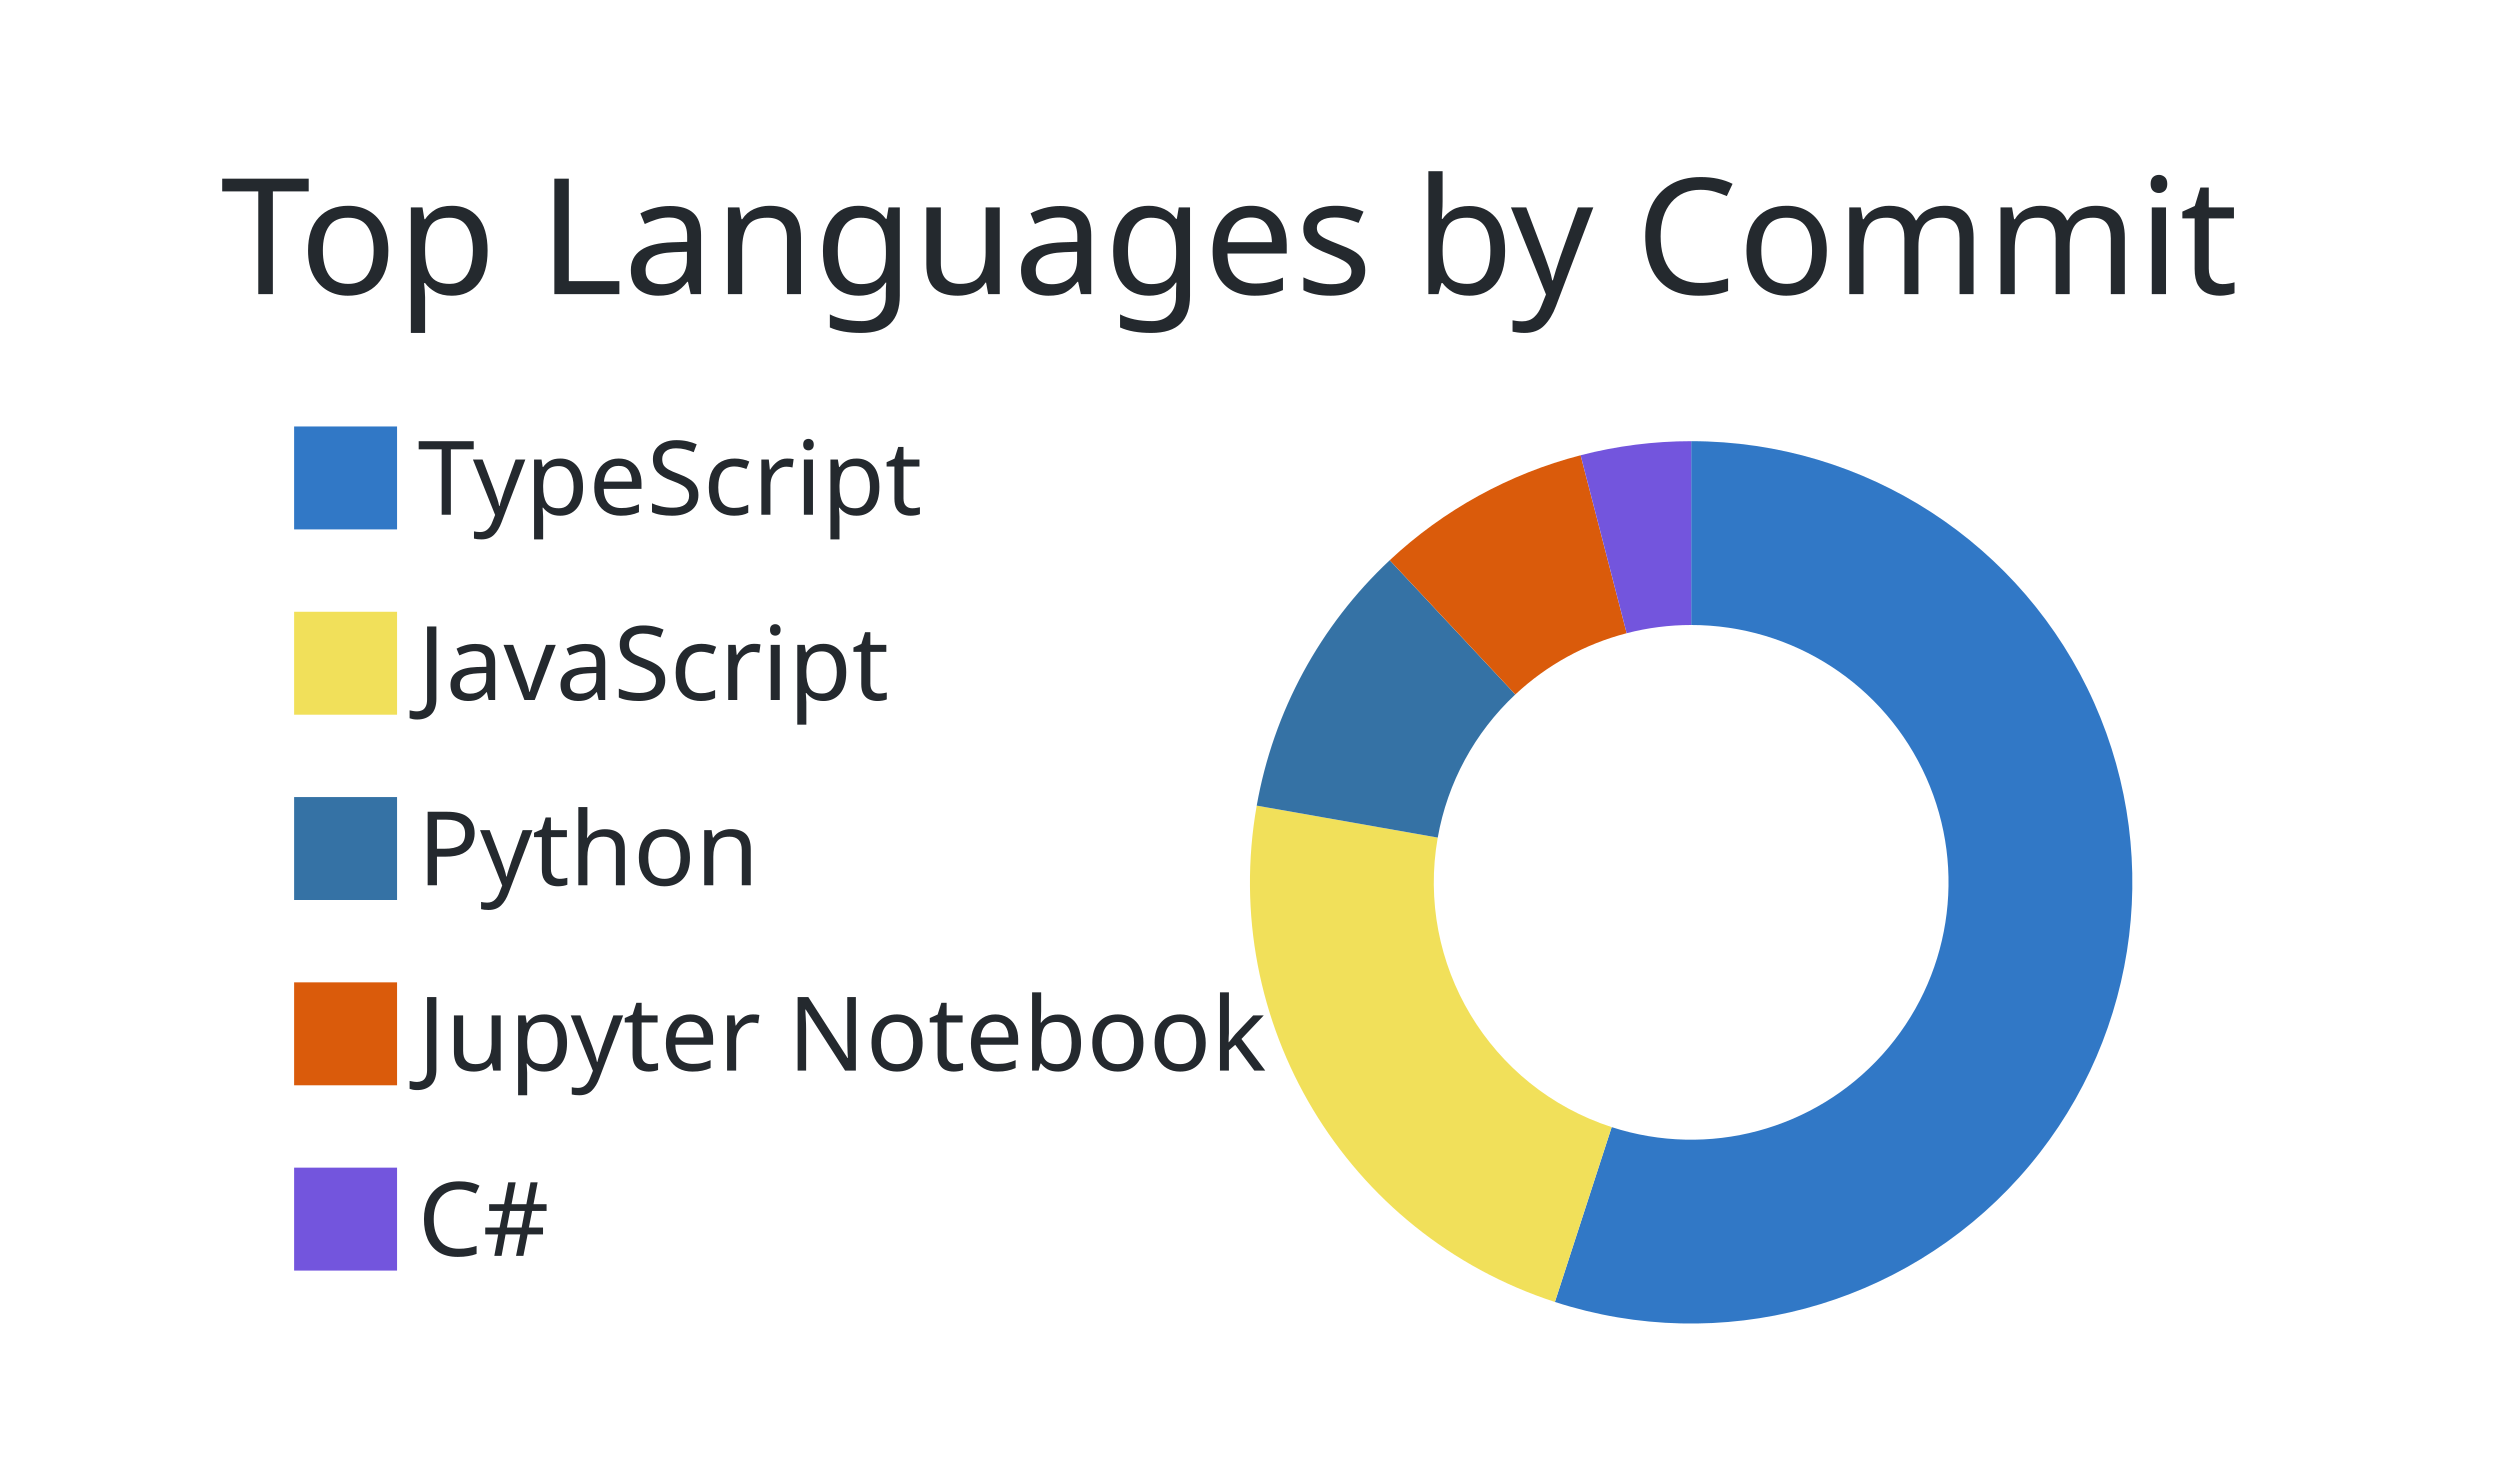
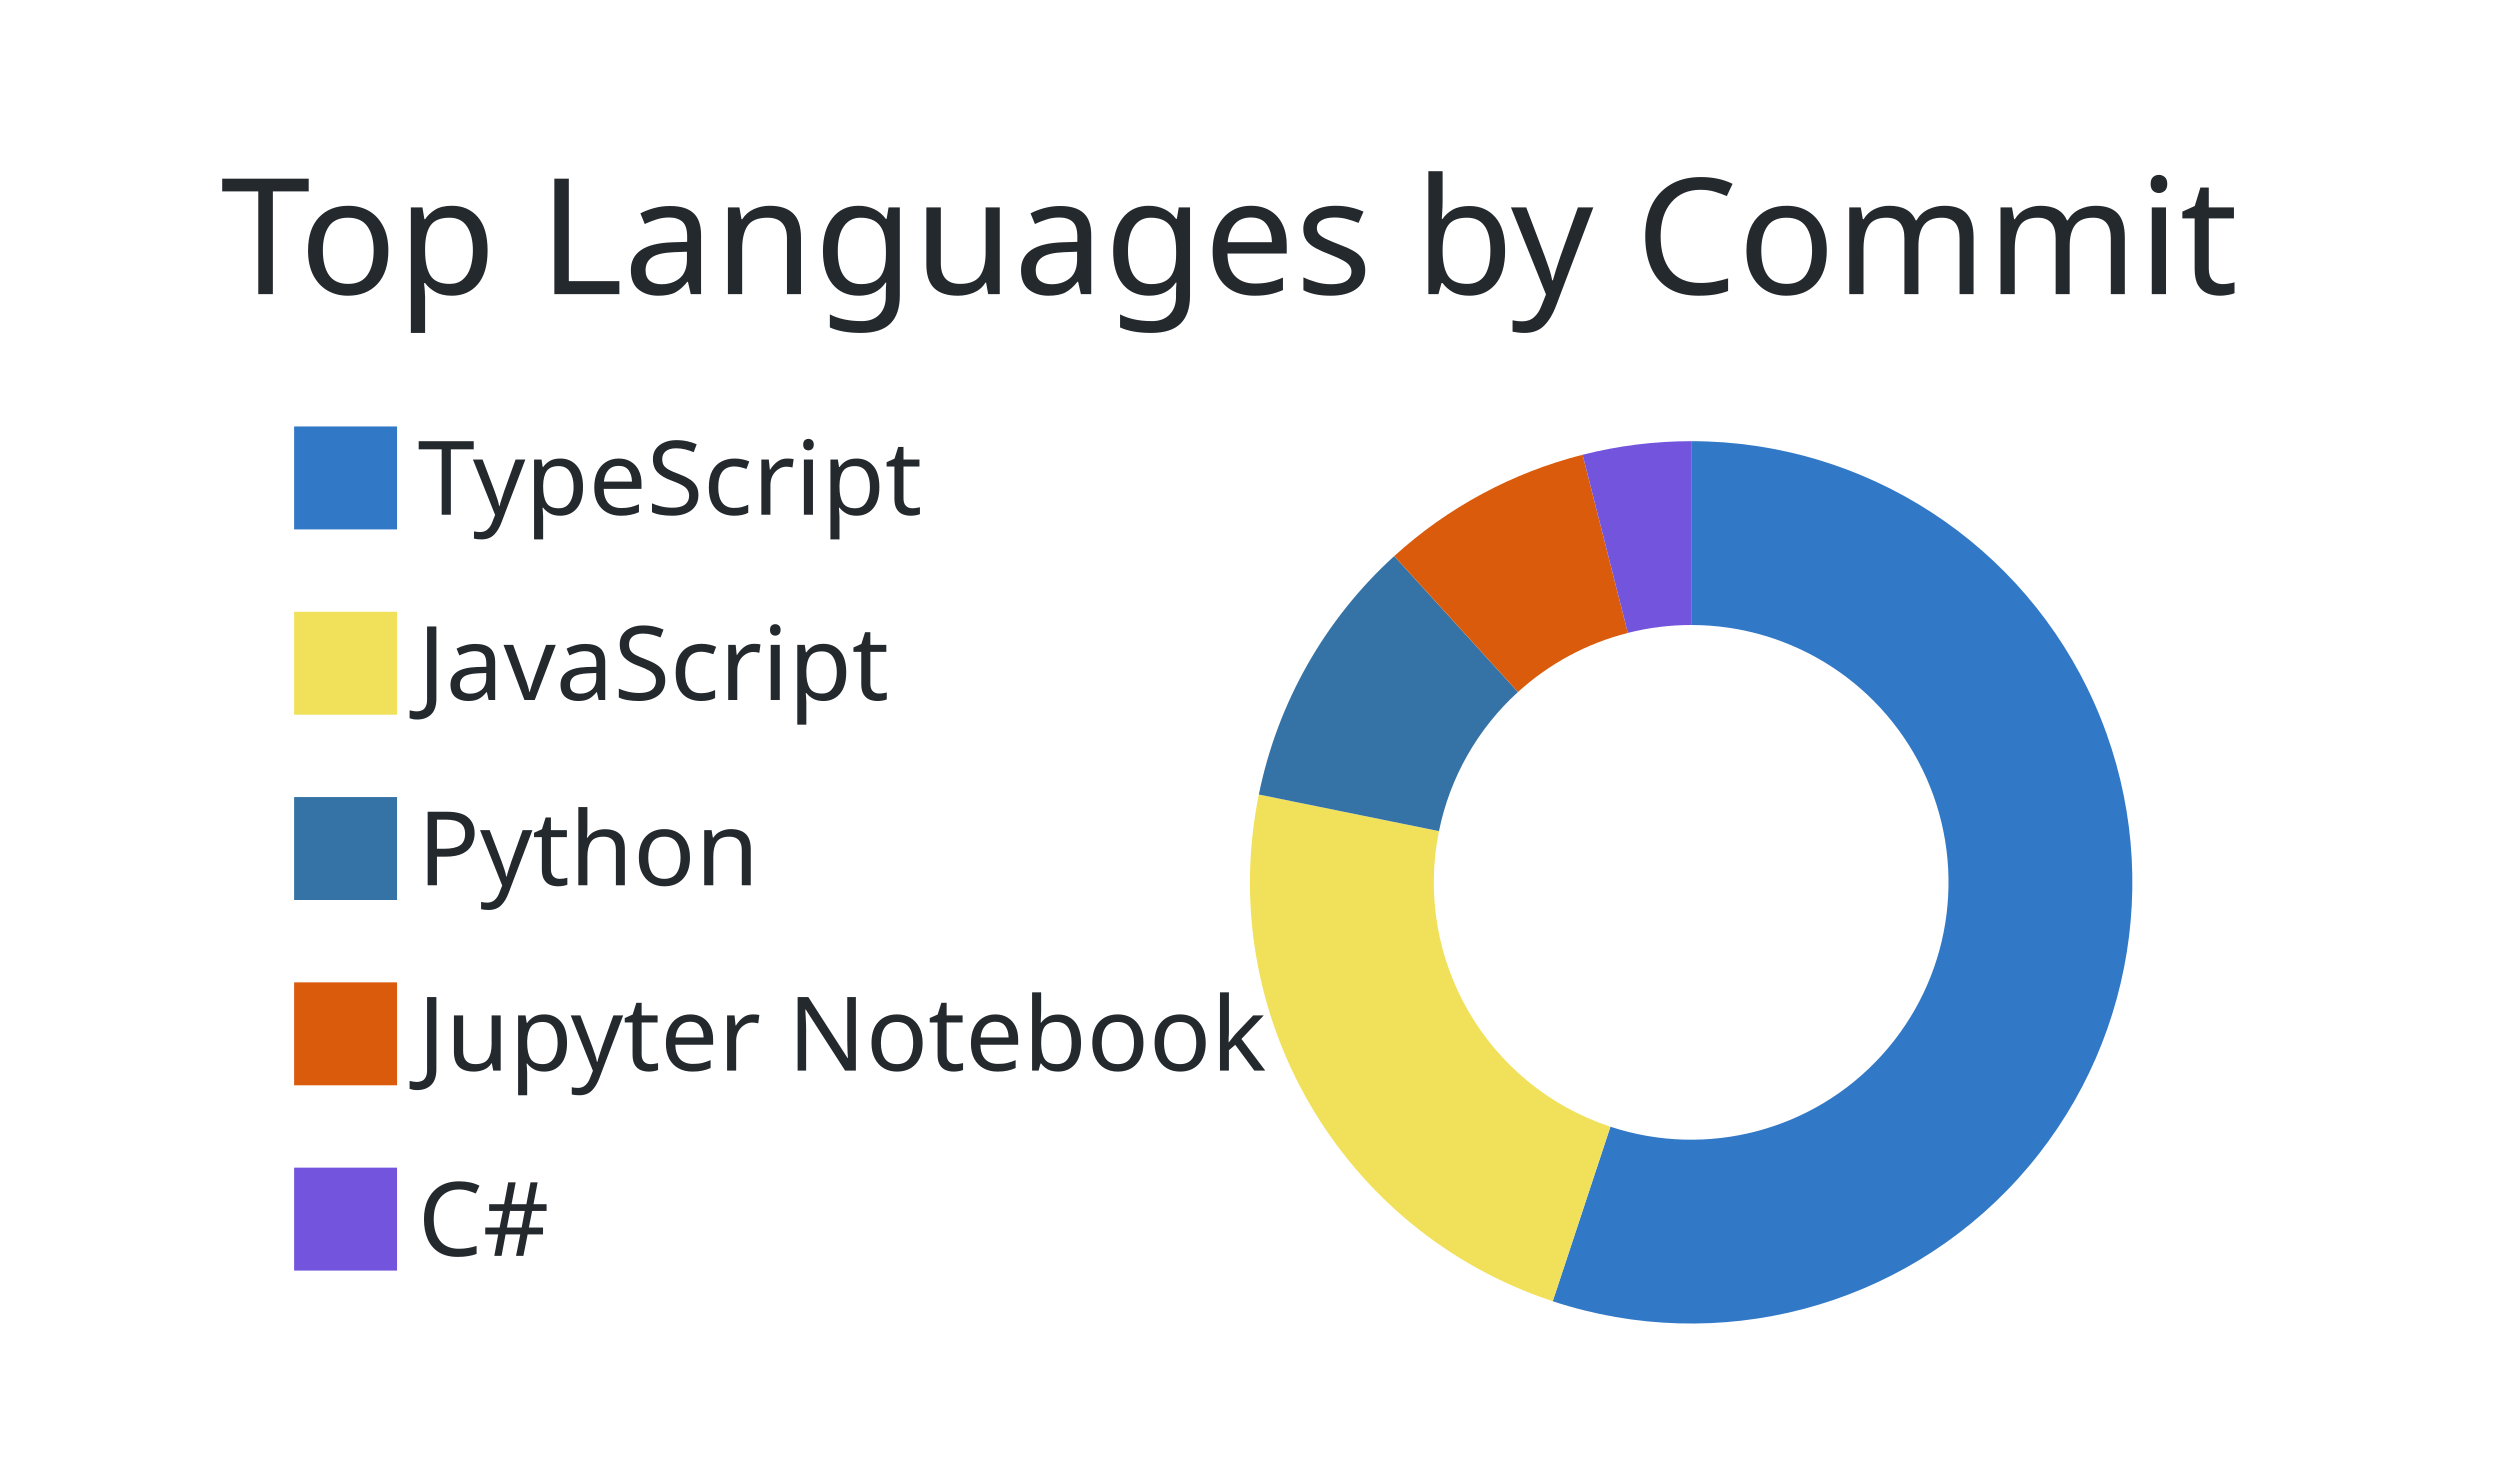
<svg xmlns="http://www.w3.org/2000/svg" width="340" height="200" viewBox="0 0 340 200">
  <style>* {
          font-family: 'Segoe UI', Ubuntu, "Helvetica Neue", Sans-Serif
        }</style>
  <g class="gpsc-root">
    <rect x="1" y="1" rx="5" ry="5" height="99%" width="99.412%" stroke="#000000" stroke-width="1" fill="#ffffff00" stroke-opacity="0" />
    <text x="30" y="40" class="gpsc-item" style="--gpsc-i: 0; font-size: 22px; fill: #24292e;">Top Languages by Commit</text>
    <g transform="translate(0,40)">
      <g transform="translate(40,0)">
        <rect y="18" width="14" height="14" class="gpsc-item" style="--gpsc-i: 0; stroke-width: 1px;" fill="#3178c6" stroke="#ffffff00" />
        <rect y="43.2" width="14" height="14" class="gpsc-item" style="--gpsc-i: 1; stroke-width: 1px;" fill="#f1e05a" stroke="#ffffff00" />
        <rect y="68.4" width="14" height="14" class="gpsc-item" style="--gpsc-i: 2; stroke-width: 1px;" fill="#3572A5" stroke="#ffffff00" />
        <rect y="93.6" width="14" height="14" class="gpsc-item" style="--gpsc-i: 3; stroke-width: 1px;" fill="#DA5B0B" stroke="#ffffff00" />
        <rect y="118.8" width="14" height="14" class="gpsc-item" style="--gpsc-i: 4; stroke-width: 1px;" fill="#7355dd" stroke="#ffffff00" />
        <text x="16.8" y="30" class="gpsc-item" style="--gpsc-i: 0; fill: #24292e; font-size: 14px;">TypeScript</text>
        <text x="16.8" y="55.2" class="gpsc-item" style="--gpsc-i: 1; fill: #24292e; font-size: 14px;">JavaScript</text>
        <text x="16.8" y="80.4" class="gpsc-item" style="--gpsc-i: 2; fill: #24292e; font-size: 14px;">Python</text>
        <text x="16.8" y="105.6" class="gpsc-item" style="--gpsc-i: 3; fill: #24292e; font-size: 14px;">Jupyter Notebook</text>
        <text x="16.8" y="130.8" class="gpsc-item" style="--gpsc-i: 4; fill: #24292e; font-size: 14px;">C#</text>
      </g>
      <g transform="translate( 230, 80 )">
        <g class="arc" style="--gpsc-i: 0;">
-           <path d="M3.67394039744206e-15,-60A60,60,0,1,1,-18.534,57.066L-10.812,33.288A35,35,0,1,0,2.1431318985078682e-15,-35Z" style="fill: #3178c6; stroke-width: 2px;" stroke="#ffffff00" />
+           <path d="M3.67394039744206e-15,-60A60,60,0,1,1,-18.829,56.969L-10.984,33.232A35,35,0,1,0,2.1431318985078682e-15,-35Z" style="fill: #3178c6; stroke-width: 2px;" stroke="#ffffff00" />
        </g>
        <g class="arc" style="--gpsc-i: 1;">
-           <path d="M-18.534,57.066A60,60,0,0,1,-59.086,-10.435L-34.467,-6.087A35,35,0,0,0,-10.812,33.288Z" style="fill: #f1e05a; stroke-width: 2px;" stroke="#ffffff00" />
+           <path d="M-18.829,56.969A60,60,0,0,1,-58.799,-11.946L-34.299,-6.968A35,35,0,0,0,-10.984,33.232Z" style="fill: #f1e05a; stroke-width: 2px;" stroke="#ffffff00" />
        </g>
        <g class="arc" style="--gpsc-i: 2;">
-           <path d="M-59.086,-10.435A60,60,0,0,1,-40.997,-43.809L-23.915,-25.555A35,35,0,0,0,-34.467,-6.087Z" style="fill: #3572A5; stroke-width: 2px;" stroke="#ffffff00" />
+           <path d="M-58.799,-11.946A60,60,0,0,1,-40.388,-44.371L-23.56,-25.883A35,35,0,0,0,-34.299,-6.968Z" style="fill: #3572A5; stroke-width: 2px;" stroke="#ffffff00" />
        </g>
        <g class="arc" style="--gpsc-i: 3;">
-           <path d="M-40.997,-43.809A60,60,0,0,1,-15.04,-58.085L-8.773,-33.883A35,35,0,0,0,-23.915,-25.555Z" style="fill: #DA5B0B; stroke-width: 2px;" stroke="#ffffff00" />
+           <path d="M-40.388,-44.371A60,60,0,0,1,-14.769,-58.154L-8.615,-33.923A35,35,0,0,0,-23.56,-25.883Z" style="fill: #DA5B0B; stroke-width: 2px;" stroke="#ffffff00" />
        </g>
        <g class="arc" style="--gpsc-i: 4;">
-           <path d="M-15.04,-58.085A60,60,0,0,1,4.226888398968133e-14,-60L2.4656848993980778e-14,-35A35,35,0,0,0,-8.773,-33.883Z" style="fill: #7355dd; stroke-width: 2px;" stroke="#ffffff00" />
+           <path d="M-14.769,-58.154A60,60,0,0,1,-1.1021821192326178e-14,-60L-6.429395695523604e-15,-35A35,35,0,0,0,-8.615,-33.923Z" style="fill: #7355dd; stroke-width: 2px;" stroke="#ffffff00" />
        </g>
      </g>
    </g>
  </g>
</svg>
